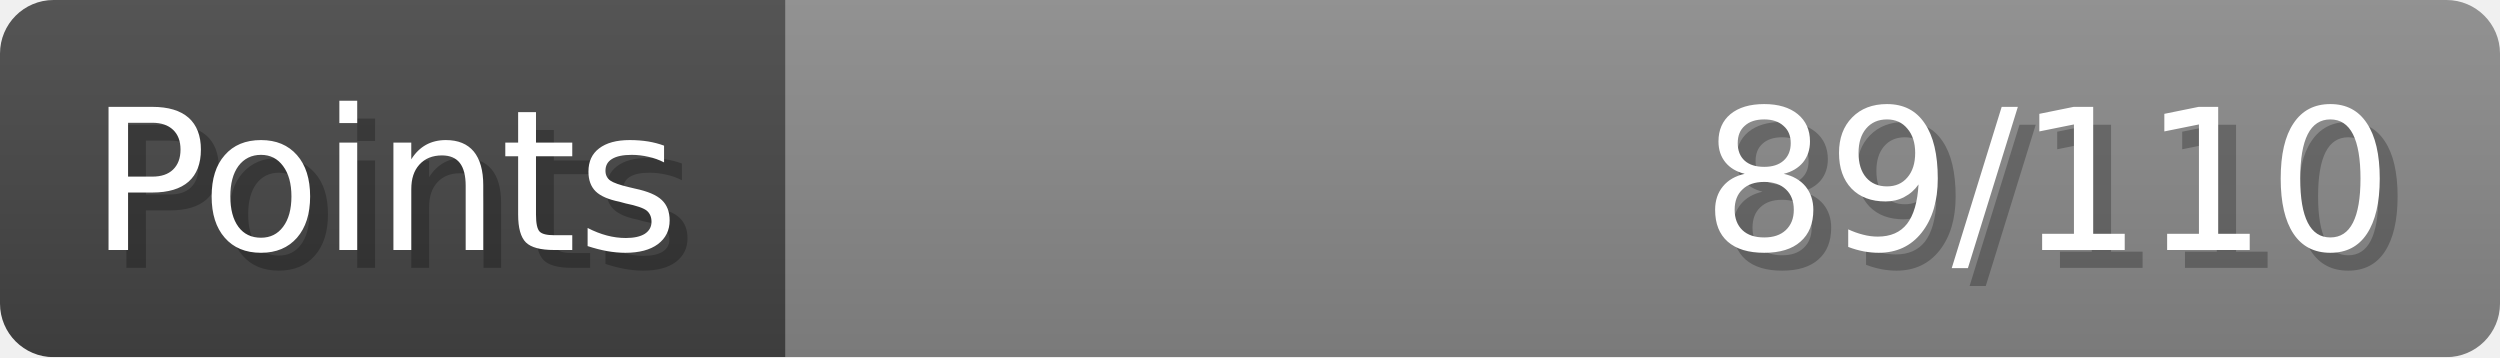
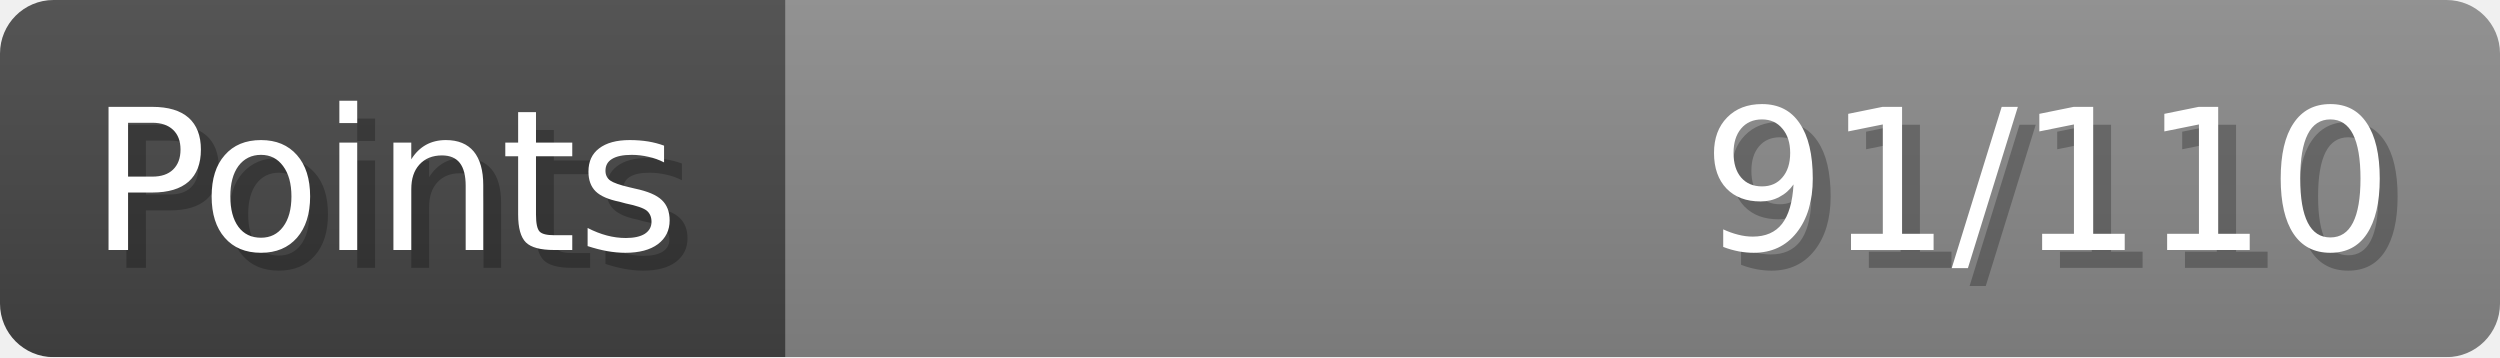
- <svg xmlns="http://www.w3.org/2000/svg" width="140px" height="20px" role="img" aria-label="Points: 89/110">
+ <svg xmlns="http://www.w3.org/2000/svg" width="140px" height="20px" role="img" aria-label="Points: 91/110">
  <linearGradient id="a" x2="0" y2="100%">
    <stop offset="0" stop-opacity=".1" stop-color="#EEE" />
    <stop offset="1" stop-opacity=".1" />
  </linearGradient>
  <mask id="m">
    <rect width="100%" height="100%" rx="3" fill="#FFF" />
  </mask>
  <g mask="url(#m)">
    <rect x="0" y="0" width="44" height="20" fill="#444" />
    <svg x="44" y="0" width="96" height="20">
      <rect width="100%" height="100%" fill="#888888" />
      <rect width="0%" height="100%" fill="#33CC11" transform="">
-         <animate attributeName="width" begin="0.5s" dur="600ms" from="0%" to="80%" repeatCount="1" fill="freeze" calcMode="spline" keyTimes="0; 1" keySplines="0.3, 0.61, 0.355, 1" />
+         <animate attributeName="width" begin="0.5s" dur="600ms" from="0%" to="82%" repeatCount="1" fill="freeze" calcMode="spline" keyTimes="0; 1" keySplines="0.3, 0.61, 0.355, 1" />
      </rect>
    </svg>
    <rect width="140" height="20" fill="url(#a)" />
  </g>
  <g aria-hidden="true" font-size="11" font-family="Verdana, DejaVu Sans, sans-serif" fill="#FFFFFF">
    <text x="6" y="15" fill="#000" opacity="0.25">Points</text>
    <text x="5" y="14">Points</text>
-     <text x="135" y="15" fill="#000" opacity="0.25" text-anchor="end">89/110</text>
-     <text x="134" y="14" text-anchor="end">89/110</text>
+     <text x="135" y="15" fill="#000" opacity="0.25" text-anchor="end">91/110</text>
+     <text x="134" y="14" text-anchor="end">91/110</text>
  </g>
</svg>
